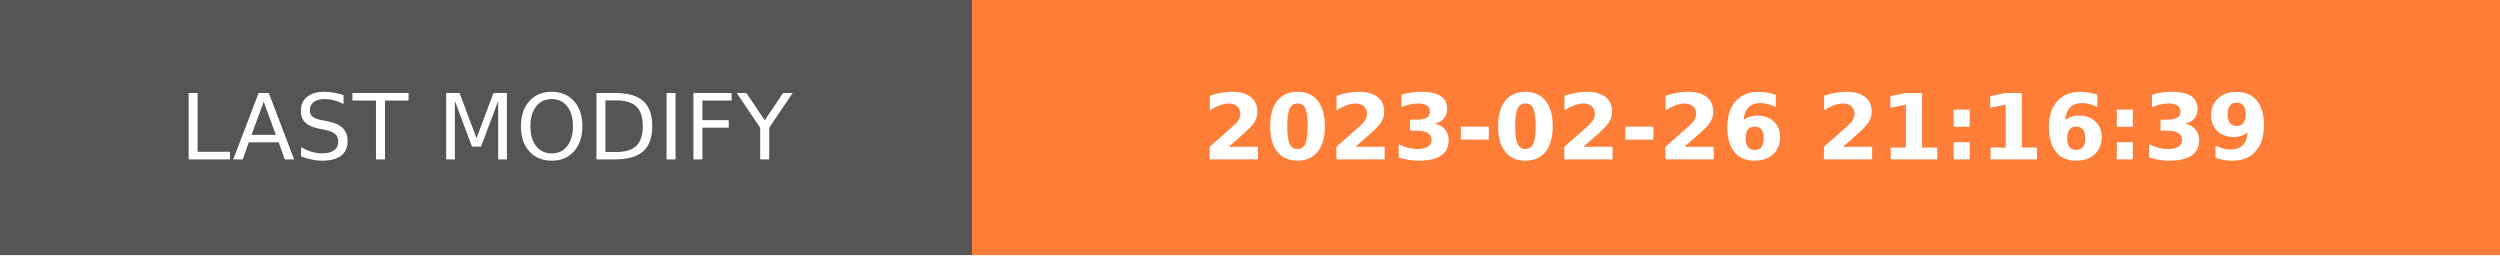
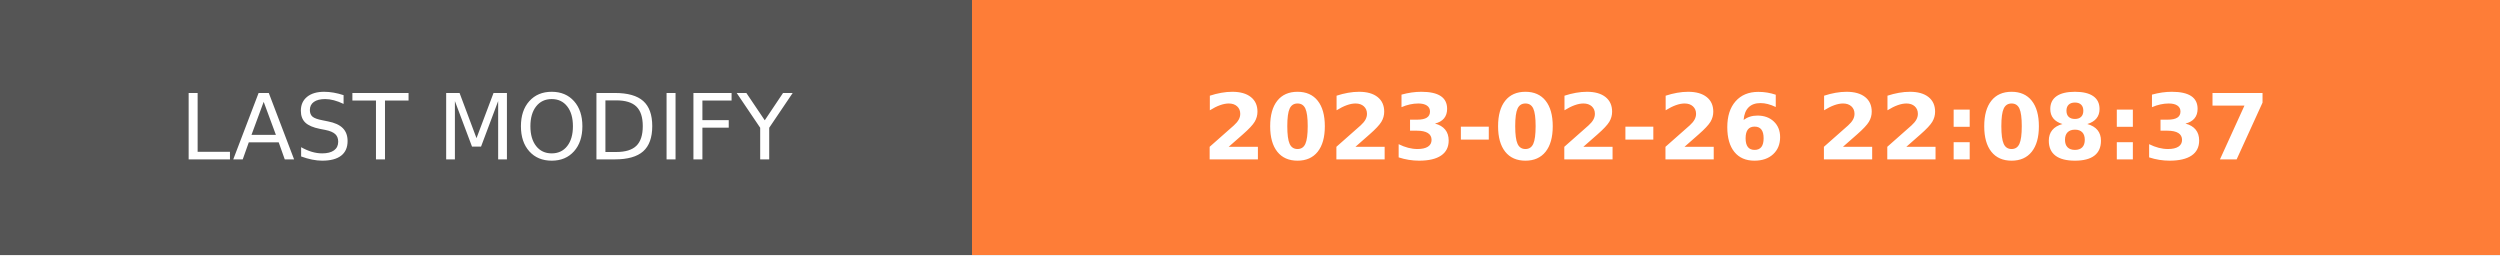
- <svg xmlns="http://www.w3.org/2000/svg" width="274.5" height="28" role="img" aria-label="LAST MODIFY: 2023-02-26 21:16:39">
+ <svg xmlns="http://www.w3.org/2000/svg" width="274.5" height="28" role="img" aria-label="LAST MODIFY: 2023-02-26 22:08:37">
  <g shape-rendering="crispEdges">
    <rect width="106.75" height="28" fill="#555" />
    <rect x="106.75" width="167.75" height="28" fill="#fe7d37" />
  </g>
  <g fill="#fff" text-anchor="middle" font-family="Verdana,Geneva,DejaVu Sans,sans-serif" text-rendering="geometricPrecision" font-size="100">
    <text transform="scale(.1)" x="533.75" y="175" textLength="827.5" fill="#fff">LAST MODIFY</text>
-     <text transform="scale(.1)" x="1906.25" y="175" textLength="1437.5" fill="#fff" font-weight="bold">2023-02-26 21:16:39</text>
+     <text transform="scale(.1)" x="1906.25" y="175" textLength="1437.5" fill="#fff" font-weight="bold">2023-02-26 22:08:37</text>
  </g>
</svg>
